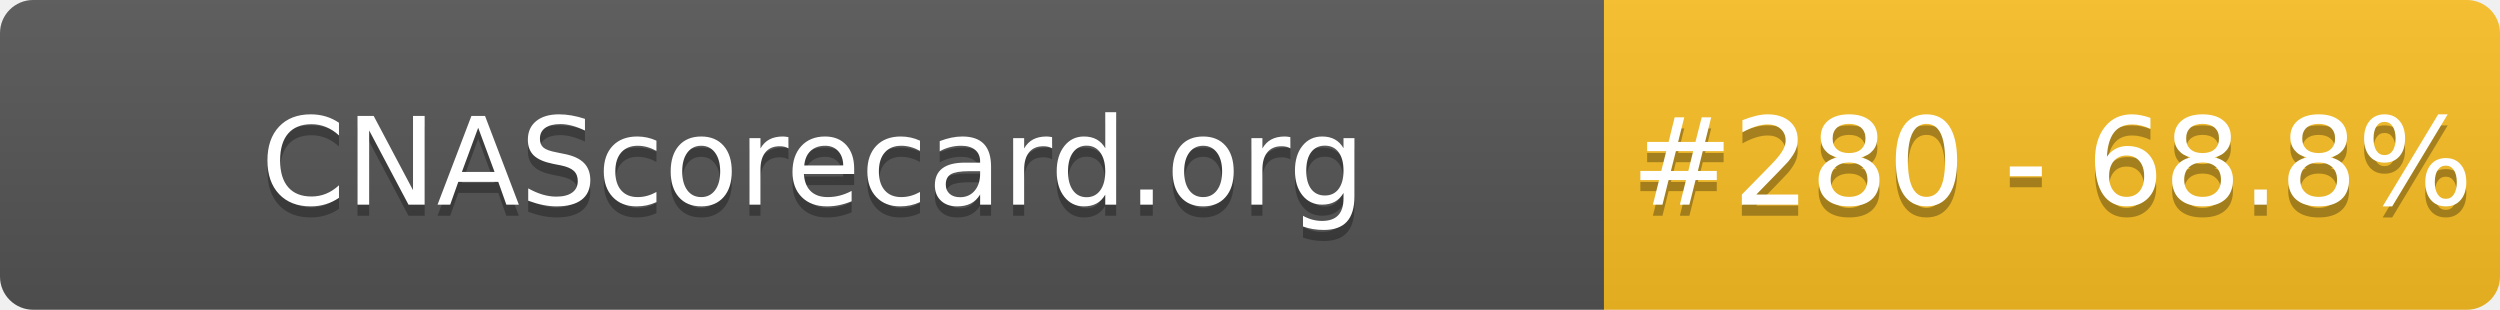
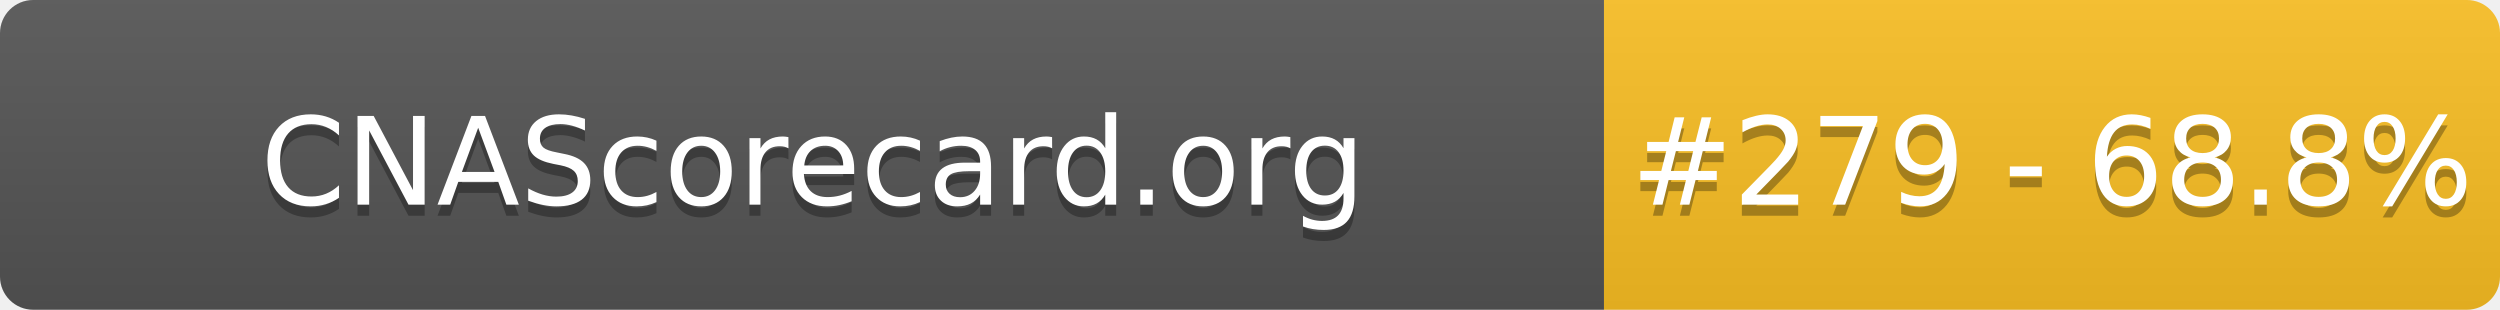
- <svg xmlns="http://www.w3.org/2000/svg" width="226" height="28" role="img" aria-label="CNAScorecard.org: #280 - 68.8%">
+ <svg xmlns="http://www.w3.org/2000/svg" width="226" height="28" role="img" aria-label="CNAScorecard.org: #279 - 68.8%">
  <linearGradient id="s" x2="0" y2="100%">
    <stop offset="0" stop-color="#bbb" stop-opacity=".1" />
    <stop offset="1" stop-opacity=".1" />
  </linearGradient>
  <clipPath id="r">
    <rect width="226" height="28" rx="3" fill="#fff" />
  </clipPath>
  <g clip-path="url(#r)">
    <rect width="145" height="28" fill="#555" />
    <rect x="145" width="81" height="28" fill="#FBBF24" />
    <rect width="226" height="28" fill="url(#s)" />
  </g>
  <g fill="#fff" text-anchor="middle" font-family="Verdana,Geneva,DejaVu Sans,sans-serif" text-rendering="geometricPrecision" font-size="110">
    <text aria-hidden="true" x="735" y="195" fill="#010101" fill-opacity=".3" transform="scale(.1)" textLength="1350">CNAScorecard.org</text>
    <text x="735" y="185" transform="scale(.1)" fill="#fff" textLength="1350">CNAScorecard.org</text>
-     <text aria-hidden="true" x="1855" y="195" fill="#010101" fill-opacity=".3" transform="scale(.1)" textLength="660">#280 - 68.8%</text>
-     <text x="1855" y="185" transform="scale(.1)" fill="#fff" textLength="660">#280 - 68.8%</text>
+     <text aria-hidden="true" x="1855" y="195" fill="#010101" fill-opacity=".3" transform="scale(.1)" textLength="660">#279 - 68.8%</text>
+     <text x="1855" y="185" transform="scale(.1)" fill="#fff" textLength="660">#279 - 68.8%</text>
  </g>
</svg>
